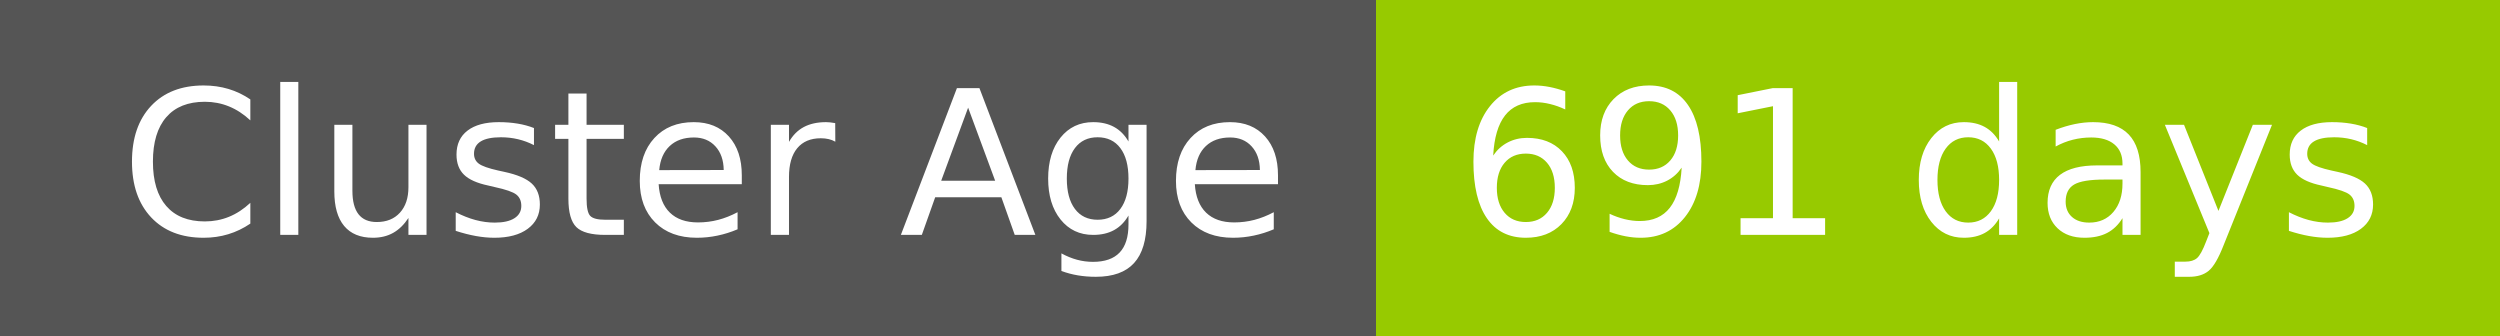
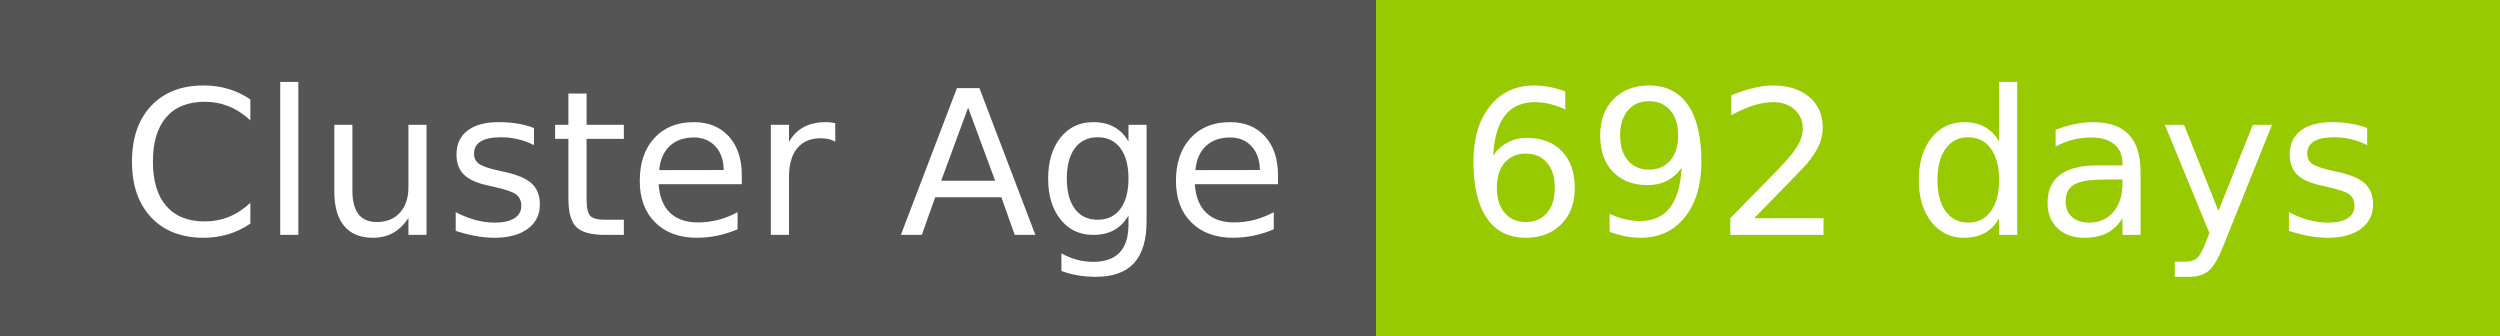
- <svg xmlns="http://www.w3.org/2000/svg" width="149" height="20" role="img" aria-label="Cluster Age: 691 days">
+ <svg xmlns="http://www.w3.org/2000/svg" width="149" height="20" role="img" aria-label="Cluster Age: 692 days">
  <g shape-rendering="crispEdges">
    <rect width="82" height="20" fill="#555" />
    <rect x="82" width="67" height="20" fill="#97ca00" />
  </g>
  <g fill="#fff" text-anchor="middle" font-family="Verdana,Geneva,DejaVu Sans,sans-serif" text-rendering="geometricPrecision" font-size="120">
    <text x="420" y="140" transform="scale(.1)" fill="#fff" textLength="694">Cluster Age</text>
-     <text x="1145" y="140" transform="scale(.1)" fill="#fff" textLength="551">691 days</text>
+     <text x="1145" y="140" transform="scale(.1)" fill="#fff" textLength="551">692 days</text>
  </g>
</svg>
